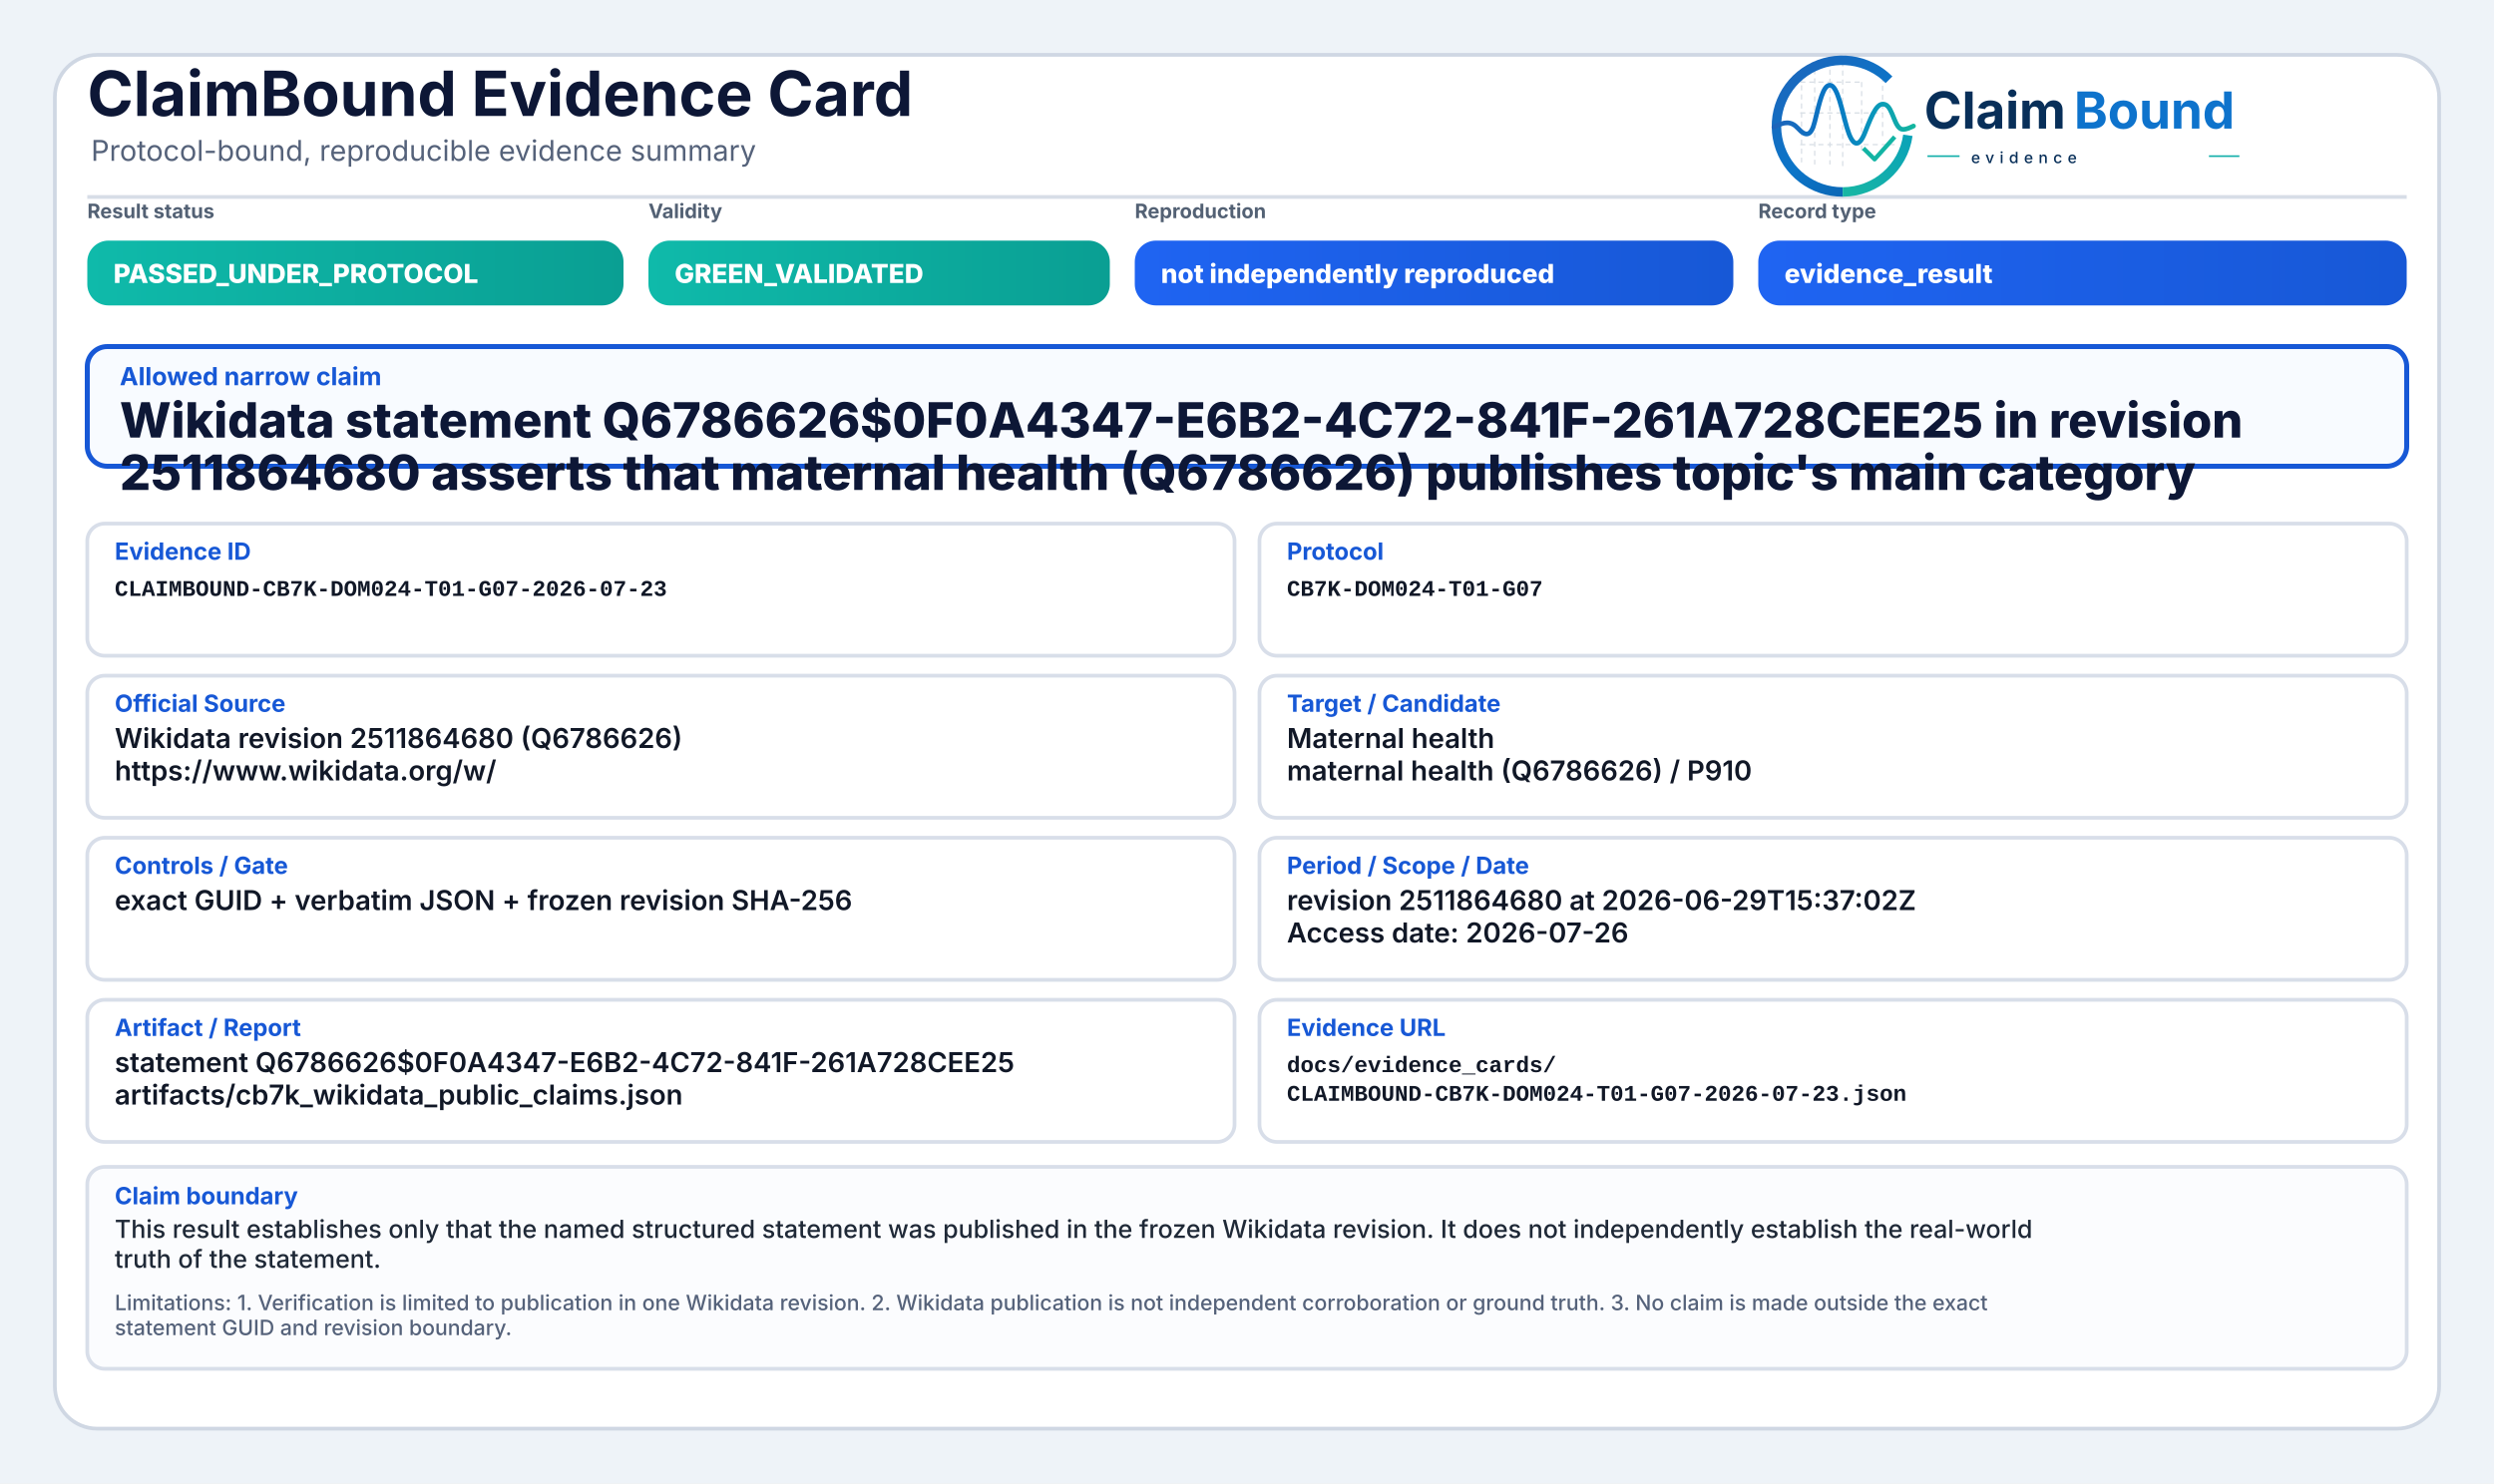
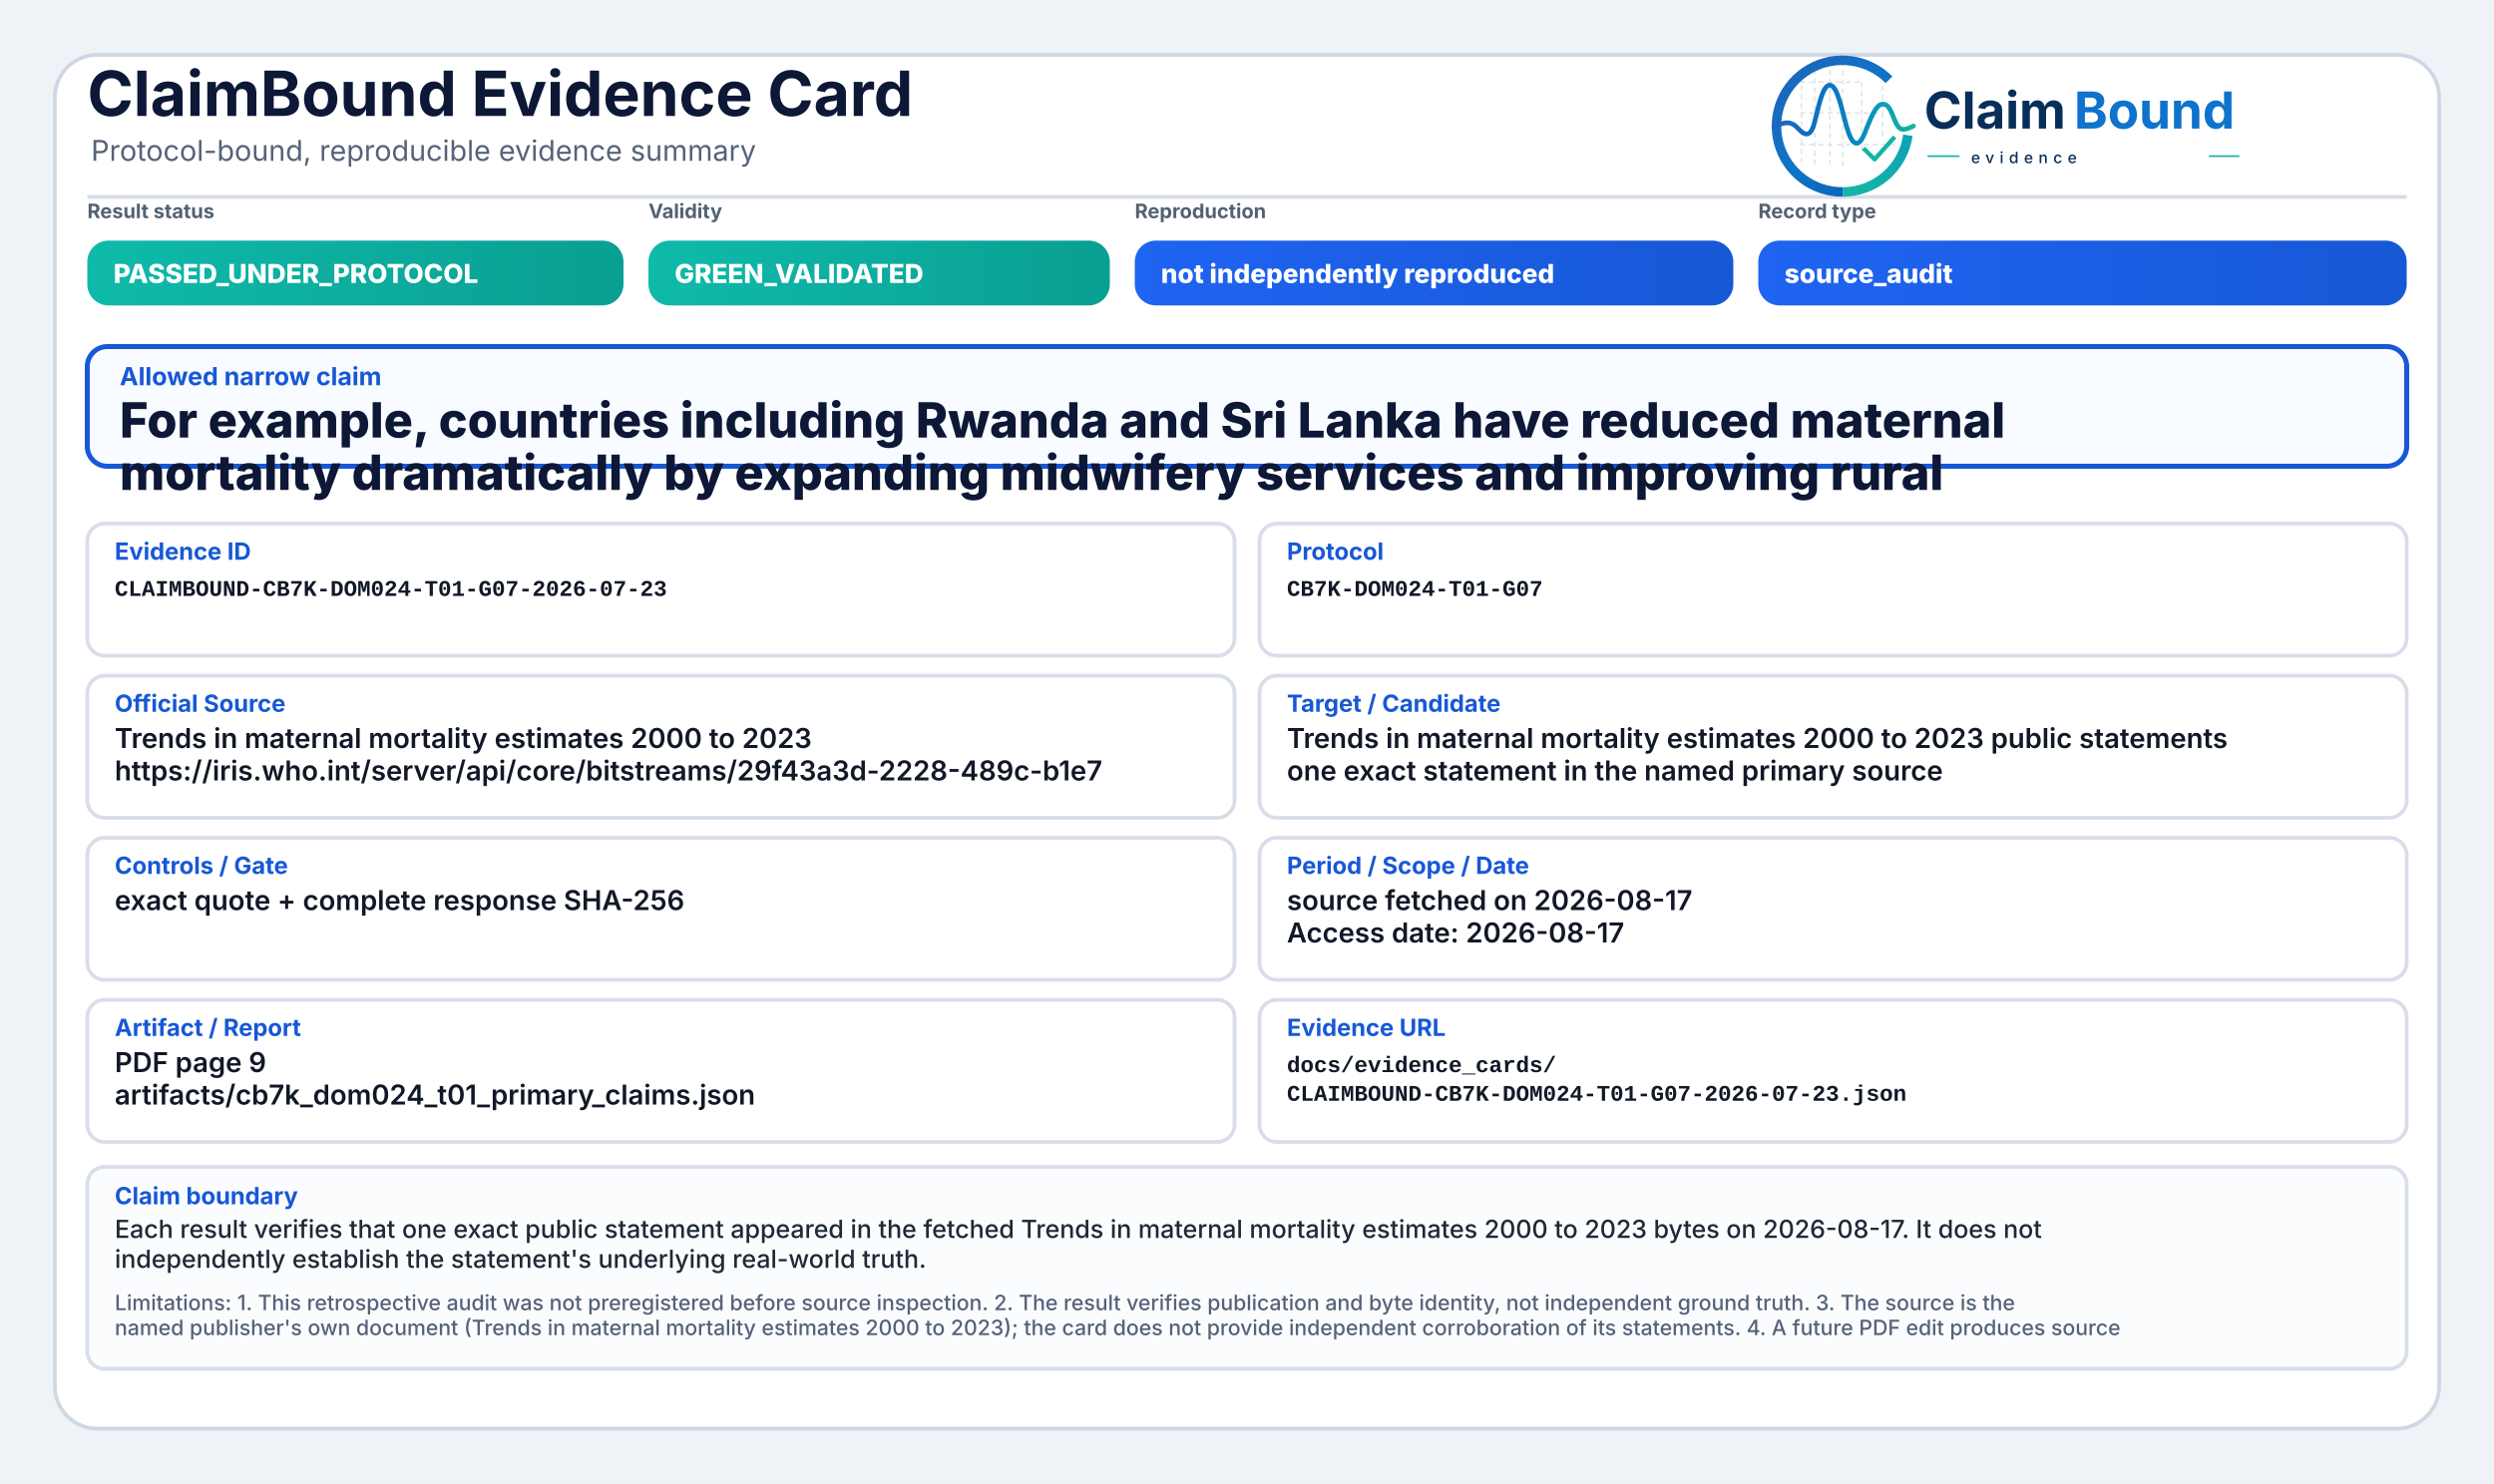
<svg xmlns="http://www.w3.org/2000/svg" width="2000" height="1190" viewBox="0 0 2000 1190" role="img" aria-label="ClaimBound Evidence Card">
  <defs>
    <linearGradient id="greenGrad" x1="0" y1="0" x2="1" y2="0">
      <stop offset="0%" stop-color="#0fbaaa" />
      <stop offset="100%" stop-color="#0a9f93" />
    </linearGradient>
    <linearGradient id="yellowGrad" x1="0" y1="0" x2="1" y2="0">
      <stop offset="0%" stop-color="#fbbf24" />
      <stop offset="100%" stop-color="#d97706" />
    </linearGradient>
    <linearGradient id="amberGrad" x1="0" y1="0" x2="1" y2="0">
      <stop offset="0%" stop-color="#f97316" />
      <stop offset="100%" stop-color="#c2410c" />
    </linearGradient>
    <linearGradient id="redGrad" x1="0" y1="0" x2="1" y2="0">
      <stop offset="0%" stop-color="#ef4444" />
      <stop offset="100%" stop-color="#b91c1c" />
    </linearGradient>
    <linearGradient id="grayGrad" x1="0" y1="0" x2="1" y2="0">
      <stop offset="0%" stop-color="#64748b" />
      <stop offset="100%" stop-color="#475569" />
    </linearGradient>
    <linearGradient id="blueGrad" x1="0" y1="0" x2="1" y2="0">
      <stop offset="0%" stop-color="#1f64f2" />
      <stop offset="100%" stop-color="#1758d6" />
    </linearGradient>
    <linearGradient id="logoRingBlue" x1="73" y1="453" x2="348" y2="793" gradientUnits="userSpaceOnUse">
      <stop offset="0" stop-color="#1E64BA" />
      <stop offset="0.55" stop-color="#0C75C8" />
      <stop offset="1" stop-color="#0A5FAB" />
    </linearGradient>
    <linearGradient id="logoRingTeal" x1="221" y1="792" x2="403" y2="594" gradientUnits="userSpaceOnUse">
      <stop offset="0" stop-color="#18B7A3" />
      <stop offset="1" stop-color="#089EBC" />
    </linearGradient>
    <linearGradient id="logoSignalGradient" x1="61" y1="628" x2="404" y2="628" gradientUnits="userSpaceOnUse">
      <stop offset="0" stop-color="#1E64BA" />
      <stop offset="0.43" stop-color="#0877C4" />
      <stop offset="0.72" stop-color="#0A97BB" />
      <stop offset="1" stop-color="#14B69E" />
    </linearGradient>
  </defs>
  <rect x="0" y="0" width="2000" height="1190" fill="#eef3f8" />
  <rect x="44" y="44" width="1912" height="1102" rx="34" fill="#ffffff" stroke="#cfd7e3" stroke-width="3" />
  <path d="M70 158 H1930" stroke="#d7dde7" stroke-width="3" />
  <text x="70" y="93" font-family="Inter, Segoe UI, Arial, sans-serif" font-size="50" font-weight="750" fill="#0d1736">ClaimBound Evidence Card</text>
  <text x="73" y="129" font-family="Inter, Segoe UI, Arial, sans-serif" font-size="23" font-weight="400" fill="#55627a">Protocol-bound, reproducible evidence summary</text>
  <g aria-label="ClaimBound evidence logo" transform="translate(1415,52) scale(0.33) translate(-40,-478)">
    <g stroke-linecap="butt" stroke-linejoin="round">
      <g stroke="#CBD3DC" stroke-width="3.2" stroke-linecap="round" stroke-dasharray="10 12" opacity="0.72">
        <path d="M130 507V714" />
        <path d="M162 490V719" />
        <path d="M199 491V719" />
        <path d="M230 471V726" />
        <path d="M276 521V690" />
        <path d="M327 508V650" />
        <path d="M128 520H277" />
        <path d="M128 595H327" />
        <path d="M128 672H355" />
      </g>
      <path d="M342.6 514.3A160 160 0 1 0 230 787" fill="none" stroke="url(#logoRingBlue)" stroke-width="23" />
      <path d="M230 787A160 160 0 0 0 388.4 649.3" fill="none" stroke="url(#logoRingTeal)" stroke-width="23" />
      <path d="M63 629.5C87 616.4 104.3 613.6 121.2 632.2C140.7 653.8 153.4 651.6 162.1 616.2C173.8 568.5 182.5 527.5 198.9 527.5C217.5 527.5 228.4 590.6 240.3 630.8C253.4 675.4 268.6 682.8 284.6 641.5C303.5 592.9 315.2 567.6 333.7 574.7C352.6 582 355.7 635.1 376.6 634.9C386.2 634.8 394 630.4 402 626.8" fill="none" stroke="url(#logoSignalGradient)" stroke-width="11.5" stroke-linecap="round" />
      <path d="M284 684.5L307.5 707.7L353 657" fill="none" stroke="#12B4A4" stroke-width="10.5" stroke-linecap="square" />
    </g>
    <text x="428" y="633" font-family="Inter, Segoe UI, Arial, sans-serif" font-size="124" font-weight="750" fill="#082F59" text-rendering="geometricPrecision">Claim</text>
    <text x="792" y="633" font-family="Inter, Segoe UI, Arial, sans-serif" font-size="124" font-weight="750" fill="#0E73CC" text-rendering="geometricPrecision">Bound</text>
    <line x1="436" y1="700" x2="514" y2="700" stroke="#11AFA9" stroke-width="4" />
    <text x="542" y="717" font-family="Inter, Segoe UI, Arial, sans-serif" font-size="38" font-weight="500" letter-spacing="13" fill="#082F59">evidence</text>
    <line x1="1120" y1="700" x2="1194" y2="700" stroke="#11AFA9" stroke-width="4" />
  </g>
  <text x="70" y="175" font-family="Inter, Segoe UI, Arial, sans-serif" font-size="16" font-weight="650" fill="#536174">Result status</text>
  <rect x="70" y="193" width="430" height="52" rx="17" fill="url(#greenGrad)" />
  <text x="91" y="227" font-family="Inter, Segoe UI, Arial, sans-serif" font-size="21" font-weight="800" fill="#ffffff">PASSED_UNDER_PROTOCOL</text>
  <text x="520" y="175" font-family="Inter, Segoe UI, Arial, sans-serif" font-size="16" font-weight="650" fill="#536174">Validity</text>
  <rect x="520" y="193" width="370" height="52" rx="17" fill="url(#greenGrad)" />
  <text x="541" y="227" font-family="Inter, Segoe UI, Arial, sans-serif" font-size="21" font-weight="800" fill="#ffffff">GREEN_VALIDATED</text>
  <text x="910" y="175" font-family="Inter, Segoe UI, Arial, sans-serif" font-size="16" font-weight="650" fill="#536174">Reproduction</text>
  <rect x="910" y="193" width="480" height="52" rx="17" fill="url(#blueGrad)" />
  <text x="931" y="227" font-family="Inter, Segoe UI, Arial, sans-serif" font-size="21" font-weight="800" fill="#ffffff">not independently reproduced</text>
  <text x="1410" y="175" font-family="Inter, Segoe UI, Arial, sans-serif" font-size="16" font-weight="650" fill="#536174">Record type</text>
  <rect x="1410" y="193" width="520" height="52" rx="17" fill="url(#blueGrad)" />
-   <text x="1431" y="227" font-family="Inter, Segoe UI, Arial, sans-serif" font-size="21" font-weight="800" fill="#ffffff">evidence_result</text>
+   <text x="1431" y="227" font-family="Inter, Segoe UI, Arial, sans-serif" font-size="21" font-weight="800" fill="#ffffff">source_audit</text>
  <rect x="70" y="278" width="1860" height="96" rx="16" fill="#f8fbff" stroke="#1758d6" stroke-width="4" />
  <text x="96" y="309" font-family="Inter, Segoe UI, Arial, sans-serif" font-size="20" font-weight="750" fill="#1758d6">Allowed narrow claim</text>
-   <text x="96" y="351" font-family="Inter, Segoe UI, Arial, sans-serif" font-size="39" font-weight="800" fill="#0d1736">Wikidata statement Q6786626$0F0A4347-E6B2-4C72-841F-261A728CEE25 in revision</text>
-   <text x="96" y="393" font-family="Inter, Segoe UI, Arial, sans-serif" font-size="39" font-weight="800" fill="#0d1736">2511864680 asserts that maternal health (Q6786626) publishes topic's main category</text>
+   <text x="96" y="351" font-family="Inter, Segoe UI, Arial, sans-serif" font-size="39" font-weight="800" fill="#0d1736">For example, countries including Rwanda and Sri Lanka have reduced maternal</text>
+   <text x="96" y="393" font-family="Inter, Segoe UI, Arial, sans-serif" font-size="39" font-weight="800" fill="#0d1736">mortality dramatically by expanding midwifery services and improving rural</text>
  <rect x="70" y="420" width="920" height="106" rx="14" fill="#ffffff" stroke="#d8dee9" stroke-width="3" />
  <text x="92" y="449" font-family="Inter, Segoe UI, Arial, sans-serif" font-size="19" font-weight="750" fill="#1758d6">Evidence ID</text>
  <text x="92" y="478" font-family="SFMono-Regular, Consolas, Liberation Mono, monospace" font-size="18" font-weight="600" fill="#111827">CLAIMBOUND-CB7K-DOM024-T01-G07-2026-07-23</text>
  <rect x="1010" y="420" width="920" height="106" rx="14" fill="#ffffff" stroke="#d8dee9" stroke-width="3" />
  <text x="1032" y="449" font-family="Inter, Segoe UI, Arial, sans-serif" font-size="19" font-weight="750" fill="#1758d6">Protocol</text>
  <text x="1032" y="478" font-family="SFMono-Regular, Consolas, Liberation Mono, monospace" font-size="18" font-weight="600" fill="#111827">CB7K-DOM024-T01-G07</text>
  <rect x="70" y="542" width="920" height="114" rx="14" fill="#ffffff" stroke="#d8dee9" stroke-width="3" />
  <text x="92" y="571" font-family="Inter, Segoe UI, Arial, sans-serif" font-size="19" font-weight="750" fill="#1758d6">Official Source</text>
-   <text x="92" y="600" font-family="Inter, Segoe UI, Arial, sans-serif" font-size="22" font-weight="600" fill="#111827">Wikidata revision 2511864680 (Q6786626)</text>
-   <text x="92" y="626" font-family="Inter, Segoe UI, Arial, sans-serif" font-size="22" font-weight="600" fill="#111827">https://www.wikidata.org/w/</text>
+   <text x="92" y="600" font-family="Inter, Segoe UI, Arial, sans-serif" font-size="22" font-weight="600" fill="#111827">Trends in maternal mortality estimates 2000 to 2023</text>
+   <text x="92" y="626" font-family="Inter, Segoe UI, Arial, sans-serif" font-size="22" font-weight="600" fill="#111827">https://iris.who.int/server/api/core/bitstreams/29f43a3d-2228-489c-b1e7</text>
  <rect x="1010" y="542" width="920" height="114" rx="14" fill="#ffffff" stroke="#d8dee9" stroke-width="3" />
  <text x="1032" y="571" font-family="Inter, Segoe UI, Arial, sans-serif" font-size="19" font-weight="750" fill="#1758d6">Target / Candidate</text>
-   <text x="1032" y="600" font-family="Inter, Segoe UI, Arial, sans-serif" font-size="22" font-weight="600" fill="#111827">Maternal health</text>
-   <text x="1032" y="626" font-family="Inter, Segoe UI, Arial, sans-serif" font-size="22" font-weight="600" fill="#111827">maternal health (Q6786626) / P910</text>
+   <text x="1032" y="600" font-family="Inter, Segoe UI, Arial, sans-serif" font-size="22" font-weight="600" fill="#111827">Trends in maternal mortality estimates 2000 to 2023 public statements</text>
+   <text x="1032" y="626" font-family="Inter, Segoe UI, Arial, sans-serif" font-size="22" font-weight="600" fill="#111827">one exact statement in the named primary source</text>
  <rect x="70" y="672" width="920" height="114" rx="14" fill="#ffffff" stroke="#d8dee9" stroke-width="3" />
  <text x="92" y="701" font-family="Inter, Segoe UI, Arial, sans-serif" font-size="19" font-weight="750" fill="#1758d6">Controls / Gate</text>
-   <text x="92" y="730" font-family="Inter, Segoe UI, Arial, sans-serif" font-size="22" font-weight="600" fill="#111827">exact GUID + verbatim JSON + frozen revision SHA-256</text>
+   <text x="92" y="730" font-family="Inter, Segoe UI, Arial, sans-serif" font-size="22" font-weight="600" fill="#111827">exact quote + complete response SHA-256</text>
  <rect x="1010" y="672" width="920" height="114" rx="14" fill="#ffffff" stroke="#d8dee9" stroke-width="3" />
  <text x="1032" y="701" font-family="Inter, Segoe UI, Arial, sans-serif" font-size="19" font-weight="750" fill="#1758d6">Period / Scope / Date</text>
-   <text x="1032" y="730" font-family="Inter, Segoe UI, Arial, sans-serif" font-size="22" font-weight="600" fill="#111827">revision 2511864680 at 2026-06-29T15:37:02Z</text>
-   <text x="1032" y="756" font-family="Inter, Segoe UI, Arial, sans-serif" font-size="22" font-weight="600" fill="#111827">Access date: 2026-07-26</text>
+   <text x="1032" y="730" font-family="Inter, Segoe UI, Arial, sans-serif" font-size="22" font-weight="600" fill="#111827">source fetched on 2026-08-17</text>
+   <text x="1032" y="756" font-family="Inter, Segoe UI, Arial, sans-serif" font-size="22" font-weight="600" fill="#111827">Access date: 2026-08-17</text>
  <rect x="70" y="802" width="920" height="114" rx="14" fill="#ffffff" stroke="#d8dee9" stroke-width="3" />
  <text x="92" y="831" font-family="Inter, Segoe UI, Arial, sans-serif" font-size="19" font-weight="750" fill="#1758d6">Artifact / Report</text>
-   <text x="92" y="860" font-family="Inter, Segoe UI, Arial, sans-serif" font-size="22" font-weight="600" fill="#111827">statement Q6786626$0F0A4347-E6B2-4C72-841F-261A728CEE25</text>
-   <text x="92" y="886" font-family="Inter, Segoe UI, Arial, sans-serif" font-size="22" font-weight="600" fill="#111827">artifacts/cb7k_wikidata_public_claims.json</text>
+   <text x="92" y="860" font-family="Inter, Segoe UI, Arial, sans-serif" font-size="22" font-weight="600" fill="#111827">PDF page 9</text>
+   <text x="92" y="886" font-family="Inter, Segoe UI, Arial, sans-serif" font-size="22" font-weight="600" fill="#111827">artifacts/cb7k_dom024_t01_primary_claims.json</text>
  <rect x="1010" y="802" width="920" height="114" rx="14" fill="#ffffff" stroke="#d8dee9" stroke-width="3" />
  <text x="1032" y="831" font-family="Inter, Segoe UI, Arial, sans-serif" font-size="19" font-weight="750" fill="#1758d6">Evidence URL</text>
  <text x="1032" y="860" font-family="SFMono-Regular, Consolas, Liberation Mono, monospace" font-size="18" font-weight="600" fill="#111827">docs/evidence_cards/</text>
  <text x="1032" y="883" font-family="SFMono-Regular, Consolas, Liberation Mono, monospace" font-size="18" font-weight="600" fill="#111827">CLAIMBOUND-CB7K-DOM024-T01-G07-2026-07-23.json</text>
  <rect x="70" y="936" width="1860" height="162" rx="14" fill="#fbfcfe" stroke="#d8dee9" stroke-width="3" />
  <text x="92" y="966" font-family="Inter, Segoe UI, Arial, sans-serif" font-size="19" font-weight="750" fill="#1758d6">Claim boundary</text>
-   <text x="92" y="993" font-family="Inter, Segoe UI, Arial, sans-serif" font-size="20" font-weight="500" fill="#1f2937">This result establishes only that the named structured statement was published in the frozen Wikidata revision. It does not independently establish the real-world</text>
-   <text x="92" y="1017" font-family="Inter, Segoe UI, Arial, sans-serif" font-size="20" font-weight="500" fill="#1f2937">truth of the statement.</text>
-   <text x="92" y="1051" font-family="Inter, Segoe UI, Arial, sans-serif" font-size="17" font-weight="500" fill="#55627a">Limitations: 1. Verification is limited to publication in one Wikidata revision. 2. Wikidata publication is not independent corroboration or ground truth. 3. No claim is made outside the exact</text>
-   <text x="92" y="1071" font-family="Inter, Segoe UI, Arial, sans-serif" font-size="17" font-weight="500" fill="#55627a">statement GUID and revision boundary.</text>
+   <text x="92" y="993" font-family="Inter, Segoe UI, Arial, sans-serif" font-size="20" font-weight="500" fill="#1f2937">Each result verifies that one exact public statement appeared in the fetched Trends in maternal mortality estimates 2000 to 2023 bytes on 2026-08-17. It does not</text>
+   <text x="92" y="1017" font-family="Inter, Segoe UI, Arial, sans-serif" font-size="20" font-weight="500" fill="#1f2937">independently establish the statement's underlying real-world truth.</text>
+   <text x="92" y="1051" font-family="Inter, Segoe UI, Arial, sans-serif" font-size="17" font-weight="500" fill="#55627a">Limitations: 1. This retrospective audit was not preregistered before source inspection. 2. The result verifies publication and byte identity, not independent ground truth. 3. The source is the</text>
+   <text x="92" y="1071" font-family="Inter, Segoe UI, Arial, sans-serif" font-size="17" font-weight="500" fill="#55627a">named publisher's own document (Trends in maternal mortality estimates 2000 to 2023); the card does not provide independent corroboration of its statements. 4. A future PDF edit produces source</text>
</svg>
